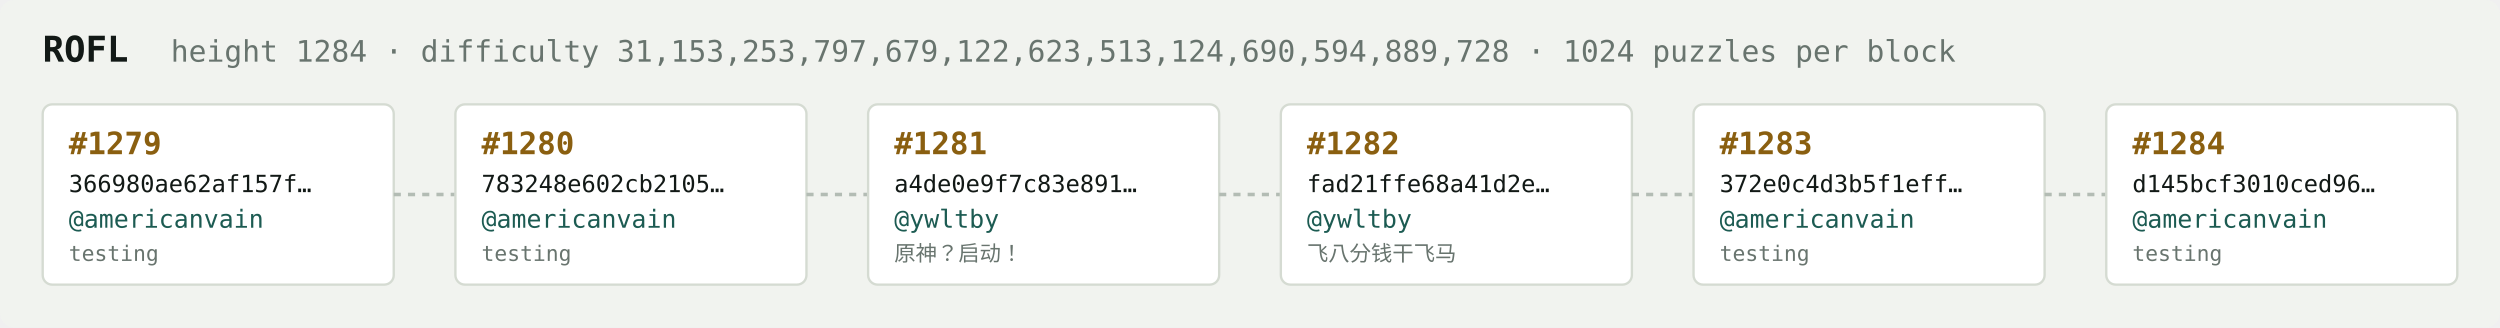
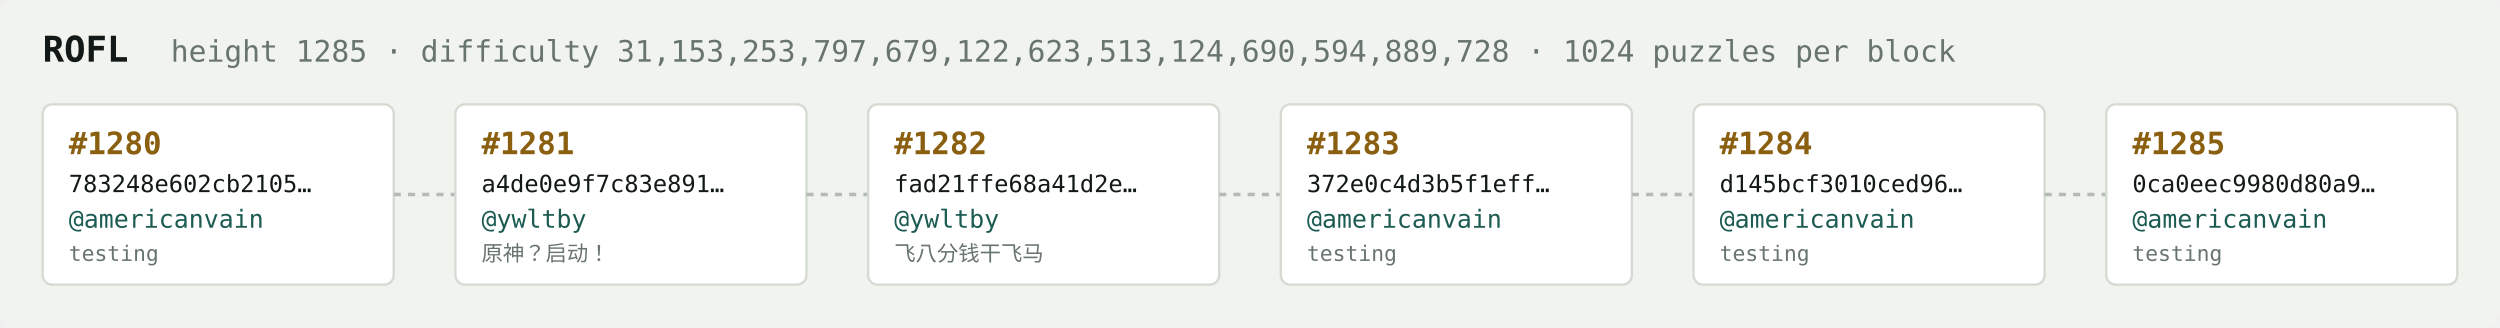
<svg xmlns="http://www.w3.org/2000/svg" width="1054" height="138" viewBox="0 0 1054 138" font-family="ui-monospace,SFMono-Regular,Menlo,monospace">
  <rect fill="#f1f3ef" width="1054" height="138" rx="6" />
  <text x="18" y="26" fill="#121916" font-size="15" font-weight="700">ROFL</text>
-   <text x="72" y="26" fill="#68746e" font-size="12.5">height 1284 · difficulty 31,153,253,797,679,122,623,513,124,690,594,889,728 · 1024 puzzles per block</text>
+   <text x="72" y="26" fill="#68746e" font-size="12.5">height 1285 · difficulty 31,153,253,797,679,122,623,513,124,690,594,889,728 · 1024 puzzles per block</text>
  <rect x="18" y="44" width="148" height="76" rx="4" fill="#ffffff" stroke="#d5dbd2" stroke-width="1" />
-   <text x="29" y="65" fill="#8a5f10" font-size="13" font-weight="700">#1279</text>
-   <text x="29" y="81" fill="#121916" font-size="10">366980ae62af157f…</text>
+   <text x="29" y="65" fill="#8a5f10" font-size="13" font-weight="700">#1280</text>
+   <text x="29" y="81" fill="#121916" font-size="10">783248e602cb2105…</text>
  <text x="29" y="96" fill="#1c5b52" font-size="10.5">@americanvain</text>
  <text x="29" y="110" fill="#68746e" font-size="9">testing</text>
  <line x1="166" y1="82.0" x2="192" y2="82.0" stroke="#b3bcb4" stroke-width="1.5" stroke-dasharray="3 3" />
  <rect x="192" y="44" width="148" height="76" rx="4" fill="#ffffff" stroke="#d5dbd2" stroke-width="1" />
-   <text x="203" y="65" fill="#8a5f10" font-size="13" font-weight="700">#1280</text>
-   <text x="203" y="81" fill="#121916" font-size="10">783248e602cb2105…</text>
-   <text x="203" y="96" fill="#1c5b52" font-size="10.5">@americanvain</text>
-   <text x="203" y="110" fill="#68746e" font-size="9">testing</text>
+   <text x="203" y="65" fill="#8a5f10" font-size="13" font-weight="700">#1281</text>
+   <text x="203" y="81" fill="#121916" font-size="10">a4de0e9f7c83e891…</text>
+   <text x="203" y="96" fill="#1c5b52" font-size="10.5">@ywltby</text>
+   <text x="203" y="110" fill="#68746e" font-size="9">原神？启动！</text>
  <line x1="340" y1="82.0" x2="366" y2="82.0" stroke="#b3bcb4" stroke-width="1.5" stroke-dasharray="3 3" />
  <rect x="366" y="44" width="148" height="76" rx="4" fill="#ffffff" stroke="#d5dbd2" stroke-width="1" />
-   <text x="377" y="65" fill="#8a5f10" font-size="13" font-weight="700">#1281</text>
-   <text x="377" y="81" fill="#121916" font-size="10">a4de0e9f7c83e891…</text>
+   <text x="377" y="65" fill="#8a5f10" font-size="13" font-weight="700">#1282</text>
+   <text x="377" y="81" fill="#121916" font-size="10">fad21ffe68a41d2e…</text>
  <text x="377" y="96" fill="#1c5b52" font-size="10.5">@ywltby</text>
-   <text x="377" y="110" fill="#68746e" font-size="9">原神？启动！</text>
+   <text x="377" y="110" fill="#68746e" font-size="9">飞八分钱干飞马</text>
  <line x1="514" y1="82.0" x2="540" y2="82.0" stroke="#b3bcb4" stroke-width="1.5" stroke-dasharray="3 3" />
  <rect x="540" y="44" width="148" height="76" rx="4" fill="#ffffff" stroke="#d5dbd2" stroke-width="1" />
-   <text x="551" y="65" fill="#8a5f10" font-size="13" font-weight="700">#1282</text>
-   <text x="551" y="81" fill="#121916" font-size="10">fad21ffe68a41d2e…</text>
-   <text x="551" y="96" fill="#1c5b52" font-size="10.5">@ywltby</text>
-   <text x="551" y="110" fill="#68746e" font-size="9">飞八分钱干飞马</text>
+   <text x="551" y="65" fill="#8a5f10" font-size="13" font-weight="700">#1283</text>
+   <text x="551" y="81" fill="#121916" font-size="10">372e0c4d3b5f1eff…</text>
+   <text x="551" y="96" fill="#1c5b52" font-size="10.5">@americanvain</text>
+   <text x="551" y="110" fill="#68746e" font-size="9">testing</text>
  <line x1="688" y1="82.0" x2="714" y2="82.0" stroke="#b3bcb4" stroke-width="1.5" stroke-dasharray="3 3" />
  <rect x="714" y="44" width="148" height="76" rx="4" fill="#ffffff" stroke="#d5dbd2" stroke-width="1" />
-   <text x="725" y="65" fill="#8a5f10" font-size="13" font-weight="700">#1283</text>
-   <text x="725" y="81" fill="#121916" font-size="10">372e0c4d3b5f1eff…</text>
+   <text x="725" y="65" fill="#8a5f10" font-size="13" font-weight="700">#1284</text>
+   <text x="725" y="81" fill="#121916" font-size="10">d145bcf3010ced96…</text>
  <text x="725" y="96" fill="#1c5b52" font-size="10.5">@americanvain</text>
  <text x="725" y="110" fill="#68746e" font-size="9">testing</text>
  <line x1="862" y1="82.0" x2="888" y2="82.0" stroke="#b3bcb4" stroke-width="1.5" stroke-dasharray="3 3" />
  <rect x="888" y="44" width="148" height="76" rx="4" fill="#ffffff" stroke="#d5dbd2" stroke-width="1" />
-   <text x="899" y="65" fill="#8a5f10" font-size="13" font-weight="700">#1284</text>
-   <text x="899" y="81" fill="#121916" font-size="10">d145bcf3010ced96…</text>
+   <text x="899" y="65" fill="#8a5f10" font-size="13" font-weight="700">#1285</text>
+   <text x="899" y="81" fill="#121916" font-size="10">0ca0eec9980d80a9…</text>
  <text x="899" y="96" fill="#1c5b52" font-size="10.5">@americanvain</text>
  <text x="899" y="110" fill="#68746e" font-size="9">testing</text>
</svg>
